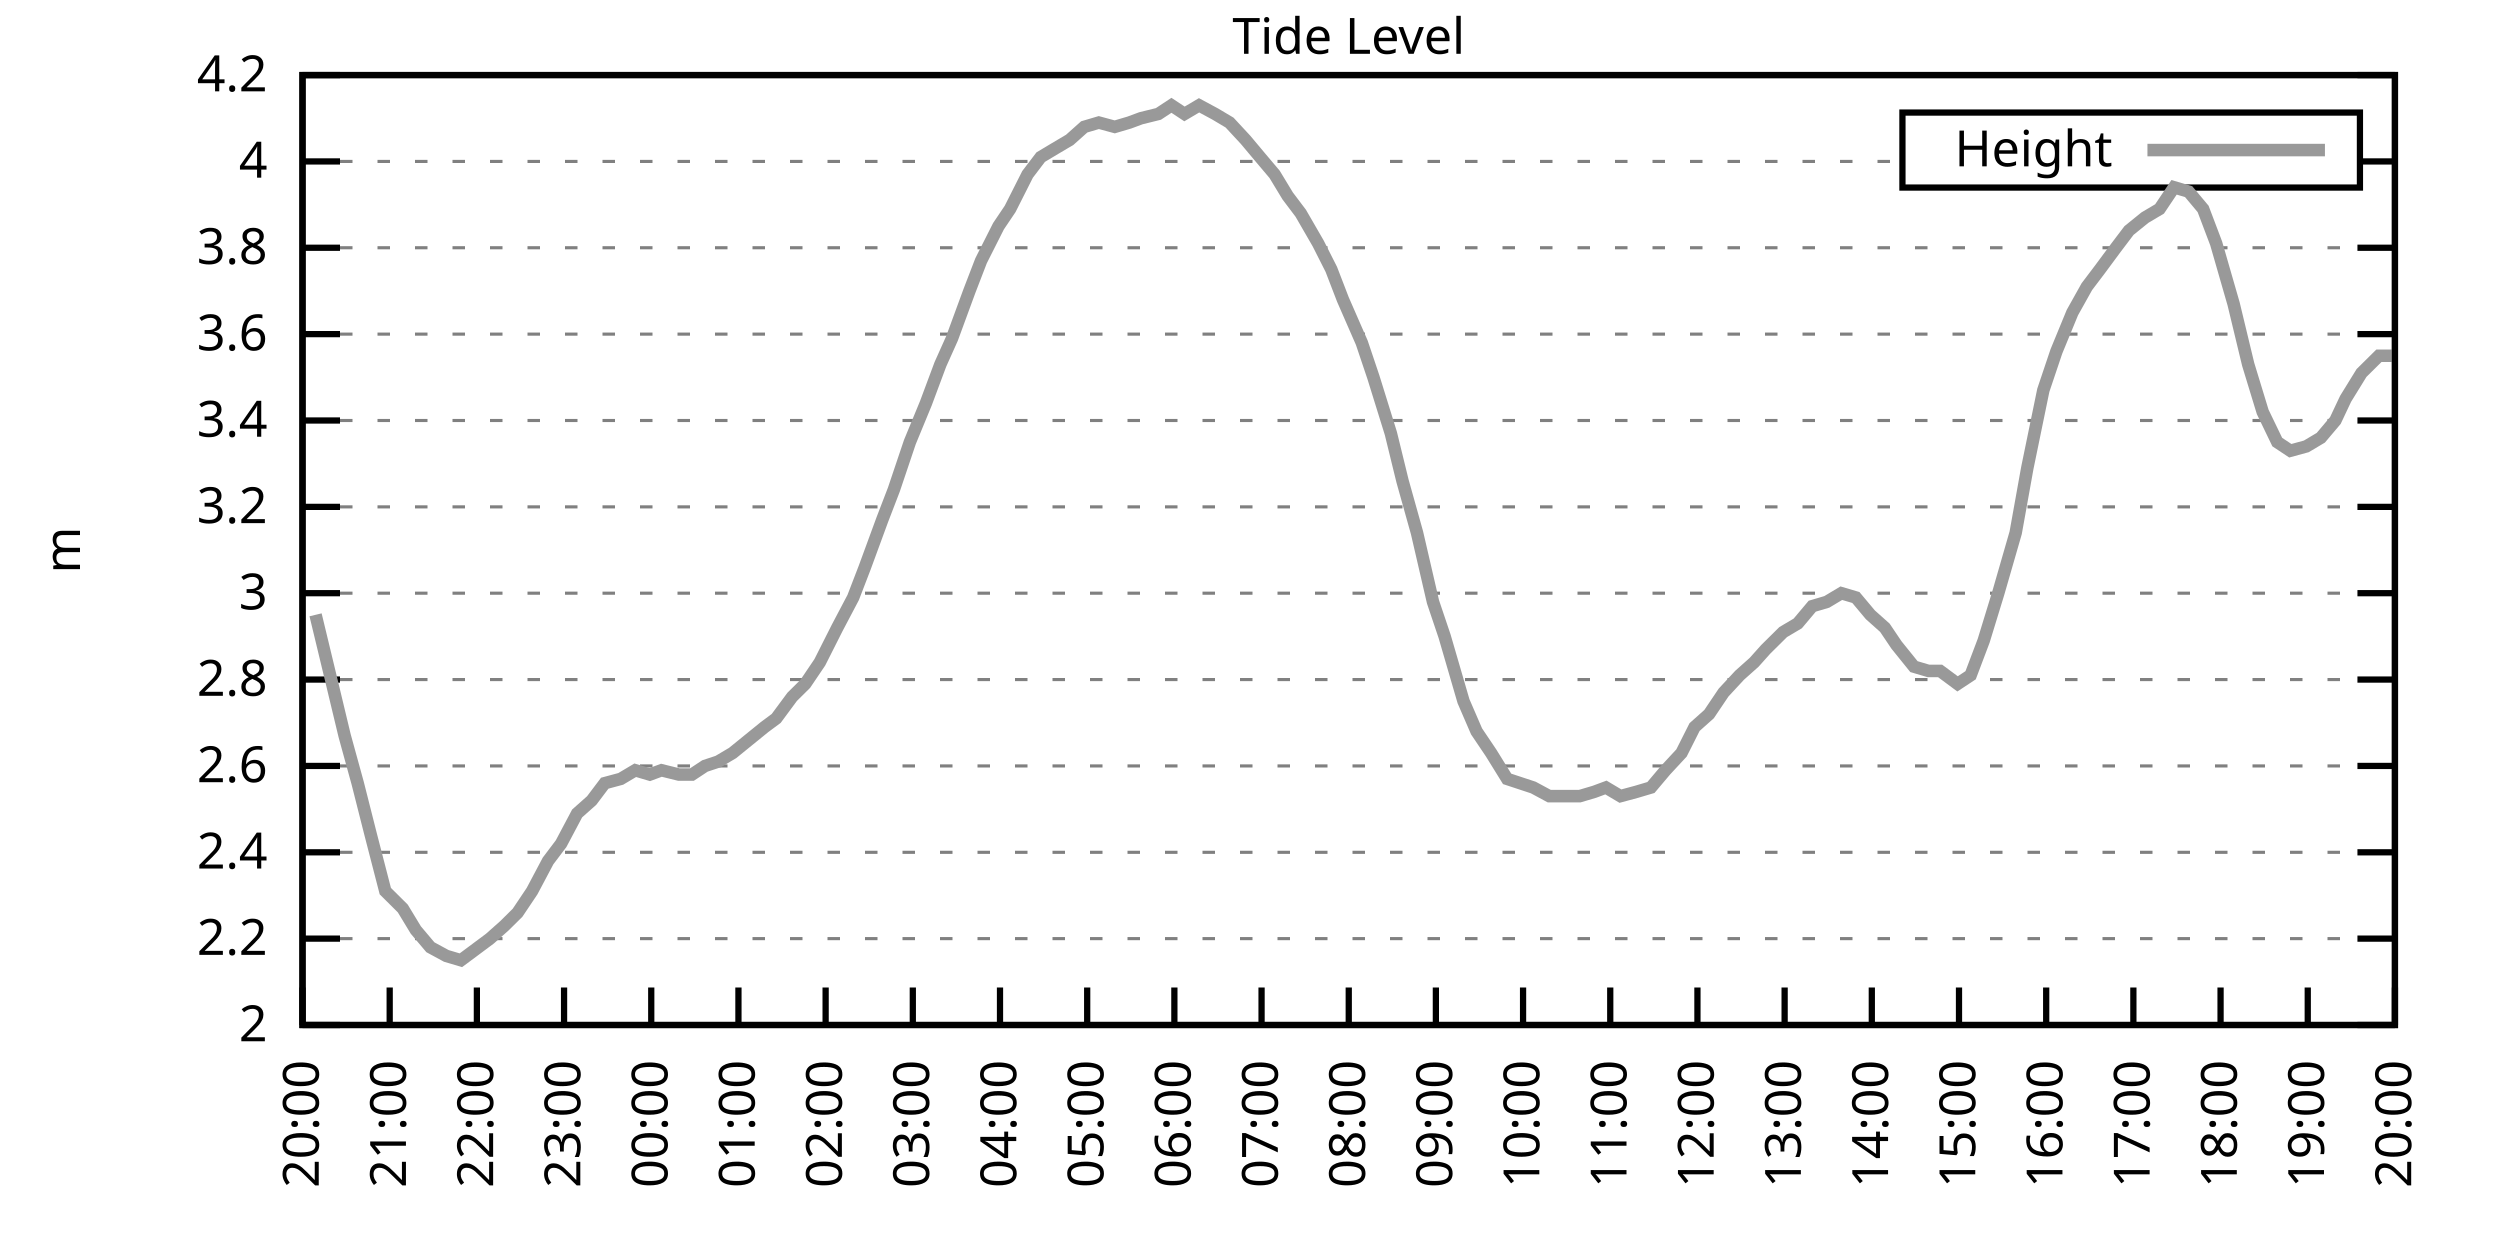
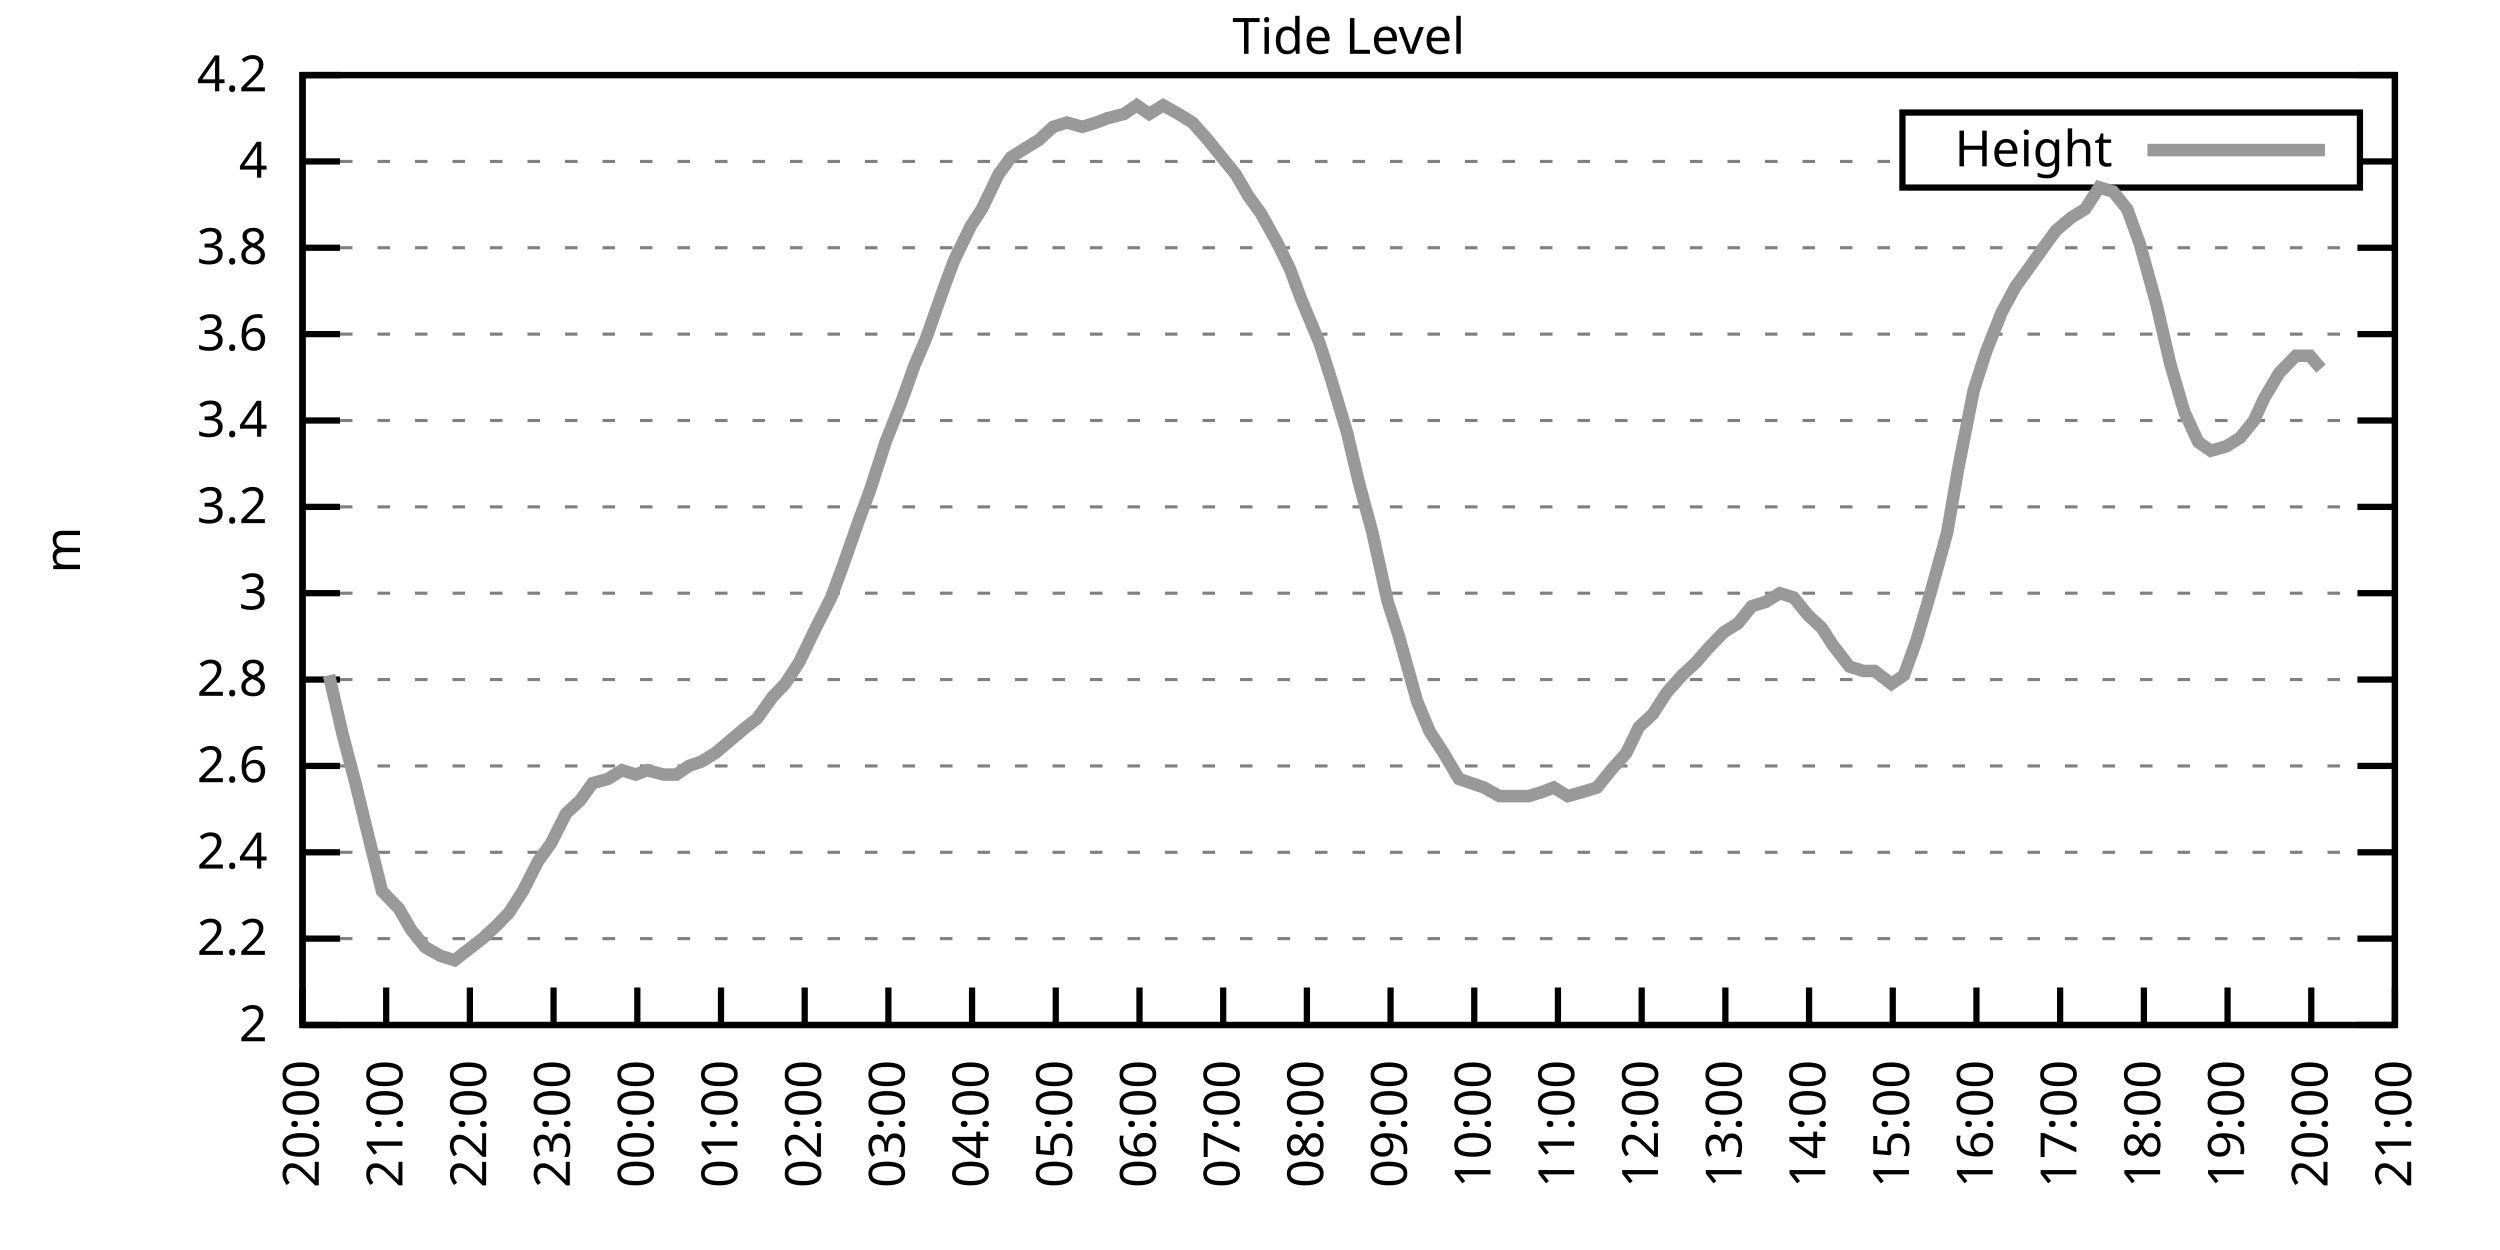
<svg xmlns="http://www.w3.org/2000/svg" xmlns:xlink="http://www.w3.org/1999/xlink" width="400" height="200" viewBox="0 0 400 200">
  <g id="gnuplot_canvas">
    <rect x="0" y="0" width="400" height="200" fill="none" />
    <defs>
      <circle id="gpDot" r="0.5" stroke-width="0.5" stroke="currentColor" />
      <path id="gpPt0" stroke-width="0.333" stroke="currentColor" d="M-1,0 h2 M0,-1 v2" />
      <path id="gpPt1" stroke-width="0.333" stroke="currentColor" d="M-1,-1 L1,1 M1,-1 L-1,1" />
      <path id="gpPt2" stroke-width="0.333" stroke="currentColor" d="M-1,0 L1,0 M0,-1 L0,1 M-1,-1 L1,1 M-1,1 L1,-1" />
      <rect id="gpPt3" stroke-width="0.333" stroke="currentColor" x="-1" y="-1" width="2" height="2" />
      <rect id="gpPt4" stroke-width="0.333" stroke="currentColor" fill="currentColor" x="-1" y="-1" width="2" height="2" />
      <circle id="gpPt5" stroke-width="0.333" stroke="currentColor" cx="0" cy="0" r="1" />
      <use xlink:href="#gpPt5" id="gpPt6" fill="currentColor" stroke="none" />
      <path id="gpPt7" stroke-width="0.333" stroke="currentColor" d="M0,-1.33 L-1.33,0.67 L1.33,0.67 z" />
      <use xlink:href="#gpPt7" id="gpPt8" fill="currentColor" stroke="none" />
      <use xlink:href="#gpPt7" id="gpPt9" stroke="currentColor" transform="rotate(180)" />
      <use xlink:href="#gpPt9" id="gpPt10" fill="currentColor" stroke="none" />
      <use xlink:href="#gpPt3" id="gpPt11" stroke="currentColor" transform="rotate(45)" />
      <use xlink:href="#gpPt11" id="gpPt12" fill="currentColor" stroke="none" />
      <path id="gpPt13" stroke-width="0.333" stroke="currentColor" d="M0,1.330 L1.265,0.411 L0.782,-1.067 L-0.782,-1.076 L-1.265,0.411 z" />
      <use xlink:href="#gpPt13" id="gpPt14" fill="currentColor" stroke="none" />
      <filter id="textbox" filterUnits="objectBoundingBox" x="0" y="0" height="1" width="1">
        <feFlood flood-color="white" flood-opacity="1" result="bgnd" />
        <feComposite in="SourceGraphic" in2="bgnd" operator="atop" />
      </filter>
      <filter id="greybox" filterUnits="objectBoundingBox" x="0" y="0" height="1" width="1">
        <feFlood flood-color="lightgrey" flood-opacity="1" result="grey" />
        <feComposite in="SourceGraphic" in2="grey" operator="atop" />
      </filter>
    </defs>
    <g fill="none" color="white" stroke="currentColor" stroke-width="1.00" stroke-linecap="butt" stroke-linejoin="miter">
</g>
    <g fill="none" color="black" stroke="currentColor" stroke-width="1.00" stroke-linecap="butt" stroke-linejoin="miter">
      <g stroke="none" shape-rendering="crispEdges">
        <polygon fill="rgb(255, 255, 255)" points="48.40,164.00 383.18,164.00 383.18,12.02 48.40,12.02 " />
      </g>
    </g>
    <g fill="none" color="black" stroke="currentColor" stroke-width="1.00" stroke-linecap="butt" stroke-linejoin="miter">
</g>
    <g fill="none" color="black" stroke="black" stroke-width="0.50" stroke-linecap="butt" stroke-linejoin="miter">
</g>
    <g fill="none" color="gray" stroke="currentColor" stroke-width="0.50" stroke-linecap="butt" stroke-linejoin="miter">
      <path stroke="gray" stroke-dasharray="2,4" class="gridline" d="M48.40,164.00 L383.19,164.00  " />
    </g>
    <g fill="none" color="gray" stroke="gray" stroke-width="1.00" stroke-linecap="butt" stroke-linejoin="miter">
</g>
    <g fill="none" color="black" stroke="currentColor" stroke-width="1.00" stroke-linecap="butt" stroke-linejoin="miter">
      <path stroke="black" d="M48.40,164.00 L54.40,164.00 M383.19,164.00 L377.19,164.00  " />
      <g transform="translate(42.80,166.60)" stroke="none" fill="black" font-family="Sans" font-size="8.00" text-anchor="end">
        <text>
          <tspan font-family="Sans"> 2</tspan>
        </text>
      </g>
    </g>
    <g fill="none" color="black" stroke="currentColor" stroke-width="1.00" stroke-linecap="butt" stroke-linejoin="miter">
</g>
    <g fill="none" color="black" stroke="black" stroke-width="0.50" stroke-linecap="butt" stroke-linejoin="miter">
</g>
    <g fill="none" color="gray" stroke="currentColor" stroke-width="0.50" stroke-linecap="butt" stroke-linejoin="miter">
      <path stroke="gray" stroke-dasharray="2,4" class="gridline" d="M48.40,150.18 L383.19,150.18  " />
    </g>
    <g fill="none" color="gray" stroke="gray" stroke-width="1.00" stroke-linecap="butt" stroke-linejoin="miter">
</g>
    <g fill="none" color="black" stroke="currentColor" stroke-width="1.00" stroke-linecap="butt" stroke-linejoin="miter">
      <path stroke="black" d="M48.40,150.18 L54.40,150.18 M383.19,150.18 L377.19,150.18  " />
      <g transform="translate(42.80,152.78)" stroke="none" fill="black" font-family="Sans" font-size="8.00" text-anchor="end">
        <text>
          <tspan font-family="Sans"> 2.2</tspan>
        </text>
      </g>
    </g>
    <g fill="none" color="black" stroke="currentColor" stroke-width="1.00" stroke-linecap="butt" stroke-linejoin="miter">
</g>
    <g fill="none" color="black" stroke="black" stroke-width="0.50" stroke-linecap="butt" stroke-linejoin="miter">
</g>
    <g fill="none" color="gray" stroke="currentColor" stroke-width="0.50" stroke-linecap="butt" stroke-linejoin="miter">
      <path stroke="gray" stroke-dasharray="2,4" class="gridline" d="M48.40,136.37 L383.19,136.37  " />
    </g>
    <g fill="none" color="gray" stroke="gray" stroke-width="1.00" stroke-linecap="butt" stroke-linejoin="miter">
</g>
    <g fill="none" color="black" stroke="currentColor" stroke-width="1.00" stroke-linecap="butt" stroke-linejoin="miter">
      <path stroke="black" d="M48.40,136.37 L54.40,136.37 M383.19,136.37 L377.19,136.37  " />
      <g transform="translate(42.80,138.97)" stroke="none" fill="black" font-family="Sans" font-size="8.00" text-anchor="end">
        <text>
          <tspan font-family="Sans"> 2.4</tspan>
        </text>
      </g>
    </g>
    <g fill="none" color="black" stroke="currentColor" stroke-width="1.00" stroke-linecap="butt" stroke-linejoin="miter">
</g>
    <g fill="none" color="black" stroke="black" stroke-width="0.50" stroke-linecap="butt" stroke-linejoin="miter">
</g>
    <g fill="none" color="gray" stroke="currentColor" stroke-width="0.50" stroke-linecap="butt" stroke-linejoin="miter">
      <path stroke="gray" stroke-dasharray="2,4" class="gridline" d="M48.40,122.55 L383.19,122.55  " />
    </g>
    <g fill="none" color="gray" stroke="gray" stroke-width="1.00" stroke-linecap="butt" stroke-linejoin="miter">
</g>
    <g fill="none" color="black" stroke="currentColor" stroke-width="1.00" stroke-linecap="butt" stroke-linejoin="miter">
      <path stroke="black" d="M48.40,122.55 L54.40,122.55 M383.19,122.55 L377.19,122.55  " />
      <g transform="translate(42.80,125.15)" stroke="none" fill="black" font-family="Sans" font-size="8.00" text-anchor="end">
        <text>
          <tspan font-family="Sans"> 2.6</tspan>
        </text>
      </g>
    </g>
    <g fill="none" color="black" stroke="currentColor" stroke-width="1.00" stroke-linecap="butt" stroke-linejoin="miter">
</g>
    <g fill="none" color="black" stroke="black" stroke-width="0.50" stroke-linecap="butt" stroke-linejoin="miter">
</g>
    <g fill="none" color="gray" stroke="currentColor" stroke-width="0.50" stroke-linecap="butt" stroke-linejoin="miter">
      <path stroke="gray" stroke-dasharray="2,4" class="gridline" d="M48.40,108.73 L383.19,108.73  " />
    </g>
    <g fill="none" color="gray" stroke="gray" stroke-width="1.00" stroke-linecap="butt" stroke-linejoin="miter">
</g>
    <g fill="none" color="black" stroke="currentColor" stroke-width="1.00" stroke-linecap="butt" stroke-linejoin="miter">
      <path stroke="black" d="M48.40,108.73 L54.40,108.73 M383.19,108.73 L377.19,108.73  " />
      <g transform="translate(42.80,111.33)" stroke="none" fill="black" font-family="Sans" font-size="8.00" text-anchor="end">
        <text>
          <tspan font-family="Sans"> 2.8</tspan>
        </text>
      </g>
    </g>
    <g fill="none" color="black" stroke="currentColor" stroke-width="1.00" stroke-linecap="butt" stroke-linejoin="miter">
</g>
    <g fill="none" color="black" stroke="black" stroke-width="0.50" stroke-linecap="butt" stroke-linejoin="miter">
</g>
    <g fill="none" color="gray" stroke="currentColor" stroke-width="0.50" stroke-linecap="butt" stroke-linejoin="miter">
      <path stroke="gray" stroke-dasharray="2,4" class="gridline" d="M48.40,94.91 L383.19,94.91  " />
    </g>
    <g fill="none" color="gray" stroke="gray" stroke-width="1.00" stroke-linecap="butt" stroke-linejoin="miter">
</g>
    <g fill="none" color="black" stroke="currentColor" stroke-width="1.00" stroke-linecap="butt" stroke-linejoin="miter">
      <path stroke="black" d="M48.40,94.91 L54.40,94.91 M383.19,94.91 L377.19,94.91  " />
      <g transform="translate(42.80,97.51)" stroke="none" fill="black" font-family="Sans" font-size="8.00" text-anchor="end">
        <text>
          <tspan font-family="Sans"> 3</tspan>
        </text>
      </g>
    </g>
    <g fill="none" color="black" stroke="currentColor" stroke-width="1.00" stroke-linecap="butt" stroke-linejoin="miter">
</g>
    <g fill="none" color="black" stroke="black" stroke-width="0.50" stroke-linecap="butt" stroke-linejoin="miter">
</g>
    <g fill="none" color="gray" stroke="currentColor" stroke-width="0.50" stroke-linecap="butt" stroke-linejoin="miter">
      <path stroke="gray" stroke-dasharray="2,4" class="gridline" d="M48.40,81.10 L383.19,81.10  " />
    </g>
    <g fill="none" color="gray" stroke="gray" stroke-width="1.00" stroke-linecap="butt" stroke-linejoin="miter">
</g>
    <g fill="none" color="black" stroke="currentColor" stroke-width="1.00" stroke-linecap="butt" stroke-linejoin="miter">
      <path stroke="black" d="M48.40,81.10 L54.40,81.10 M383.19,81.10 L377.19,81.10  " />
      <g transform="translate(42.80,83.70)" stroke="none" fill="black" font-family="Sans" font-size="8.00" text-anchor="end">
        <text>
          <tspan font-family="Sans"> 3.2</tspan>
        </text>
      </g>
    </g>
    <g fill="none" color="black" stroke="currentColor" stroke-width="1.00" stroke-linecap="butt" stroke-linejoin="miter">
</g>
    <g fill="none" color="black" stroke="black" stroke-width="0.50" stroke-linecap="butt" stroke-linejoin="miter">
</g>
    <g fill="none" color="gray" stroke="currentColor" stroke-width="0.50" stroke-linecap="butt" stroke-linejoin="miter">
      <path stroke="gray" stroke-dasharray="2,4" class="gridline" d="M48.40,67.28 L383.19,67.28  " />
    </g>
    <g fill="none" color="gray" stroke="gray" stroke-width="1.00" stroke-linecap="butt" stroke-linejoin="miter">
</g>
    <g fill="none" color="black" stroke="currentColor" stroke-width="1.00" stroke-linecap="butt" stroke-linejoin="miter">
      <path stroke="black" d="M48.40,67.28 L54.40,67.28 M383.19,67.28 L377.19,67.28  " />
      <g transform="translate(42.80,69.88)" stroke="none" fill="black" font-family="Sans" font-size="8.00" text-anchor="end">
        <text>
          <tspan font-family="Sans"> 3.4</tspan>
        </text>
      </g>
    </g>
    <g fill="none" color="black" stroke="currentColor" stroke-width="1.00" stroke-linecap="butt" stroke-linejoin="miter">
</g>
    <g fill="none" color="black" stroke="black" stroke-width="0.50" stroke-linecap="butt" stroke-linejoin="miter">
</g>
    <g fill="none" color="gray" stroke="currentColor" stroke-width="0.50" stroke-linecap="butt" stroke-linejoin="miter">
      <path stroke="gray" stroke-dasharray="2,4" class="gridline" d="M48.40,53.46 L383.19,53.46  " />
    </g>
    <g fill="none" color="gray" stroke="gray" stroke-width="1.00" stroke-linecap="butt" stroke-linejoin="miter">
</g>
    <g fill="none" color="black" stroke="currentColor" stroke-width="1.00" stroke-linecap="butt" stroke-linejoin="miter">
      <path stroke="black" d="M48.40,53.46 L54.40,53.46 M383.19,53.46 L377.19,53.46  " />
      <g transform="translate(42.80,56.06)" stroke="none" fill="black" font-family="Sans" font-size="8.00" text-anchor="end">
        <text>
          <tspan font-family="Sans"> 3.6</tspan>
        </text>
      </g>
    </g>
    <g fill="none" color="black" stroke="currentColor" stroke-width="1.00" stroke-linecap="butt" stroke-linejoin="miter">
</g>
    <g fill="none" color="black" stroke="black" stroke-width="0.50" stroke-linecap="butt" stroke-linejoin="miter">
</g>
    <g fill="none" color="gray" stroke="currentColor" stroke-width="0.50" stroke-linecap="butt" stroke-linejoin="miter">
      <path stroke="gray" stroke-dasharray="2,4" class="gridline" d="M48.40,39.64 L383.19,39.64  " />
    </g>
    <g fill="none" color="gray" stroke="gray" stroke-width="1.00" stroke-linecap="butt" stroke-linejoin="miter">
</g>
    <g fill="none" color="black" stroke="currentColor" stroke-width="1.00" stroke-linecap="butt" stroke-linejoin="miter">
      <path stroke="black" d="M48.40,39.64 L54.40,39.64 M383.19,39.64 L377.19,39.64  " />
      <g transform="translate(42.80,42.24)" stroke="none" fill="black" font-family="Sans" font-size="8.00" text-anchor="end">
        <text>
          <tspan font-family="Sans"> 3.8</tspan>
        </text>
      </g>
    </g>
    <g fill="none" color="black" stroke="currentColor" stroke-width="1.00" stroke-linecap="butt" stroke-linejoin="miter">
</g>
    <g fill="none" color="black" stroke="black" stroke-width="0.50" stroke-linecap="butt" stroke-linejoin="miter">
</g>
    <g fill="none" color="gray" stroke="currentColor" stroke-width="0.50" stroke-linecap="butt" stroke-linejoin="miter">
      <path stroke="gray" stroke-dasharray="2,4" class="gridline" d="M48.40,25.83 L304.39,25.83 M377.59,25.83 L383.19,25.83  " />
    </g>
    <g fill="none" color="gray" stroke="gray" stroke-width="1.00" stroke-linecap="butt" stroke-linejoin="miter">
</g>
    <g fill="none" color="black" stroke="currentColor" stroke-width="1.00" stroke-linecap="butt" stroke-linejoin="miter">
      <path stroke="black" d="M48.40,25.83 L54.40,25.83 M383.19,25.83 L377.19,25.83  " />
      <g transform="translate(42.80,28.43)" stroke="none" fill="black" font-family="Sans" font-size="8.00" text-anchor="end">
        <text>
          <tspan font-family="Sans"> 4</tspan>
        </text>
      </g>
    </g>
    <g fill="none" color="black" stroke="currentColor" stroke-width="1.00" stroke-linecap="butt" stroke-linejoin="miter">
</g>
    <g fill="none" color="black" stroke="black" stroke-width="0.50" stroke-linecap="butt" stroke-linejoin="miter">
</g>
    <g fill="none" color="gray" stroke="currentColor" stroke-width="0.50" stroke-linecap="butt" stroke-linejoin="miter">
      <path stroke="gray" stroke-dasharray="2,4" class="gridline" d="M48.40,12.01 L383.19,12.01  " />
    </g>
    <g fill="none" color="gray" stroke="gray" stroke-width="1.00" stroke-linecap="butt" stroke-linejoin="miter">
</g>
    <g fill="none" color="black" stroke="currentColor" stroke-width="1.00" stroke-linecap="butt" stroke-linejoin="miter">
      <path stroke="black" d="M48.40,12.01 L54.40,12.01 M383.19,12.01 L377.19,12.01  " />
      <g transform="translate(42.80,14.61)" stroke="none" fill="black" font-family="Sans" font-size="8.00" text-anchor="end">
        <text>
          <tspan font-family="Sans"> 4.2</tspan>
        </text>
      </g>
    </g>
    <g fill="none" color="black" stroke="currentColor" stroke-width="1.00" stroke-linecap="butt" stroke-linejoin="miter">
      <path stroke="black" d="M48.40,164.00 L48.40,158.00  " />
      <g transform="translate(51.00,169.60) rotate(270.00)" stroke="none" fill="black" font-family="Sans" font-size="8.00" text-anchor="end">
        <text>
          <tspan font-family="Sans">20:00</tspan>
        </text>
      </g>
    </g>
    <g fill="none" color="black" stroke="currentColor" stroke-width="1.00" stroke-linecap="butt" stroke-linejoin="miter">
-       <path stroke="black" d="M62.35,164.00 L62.35,158.00  " />
-       <g transform="translate(64.95,169.60) rotate(270.00)" stroke="none" fill="black" font-family="Sans" font-size="8.00" text-anchor="end">
+       <path stroke="black" d="M61.79,164.00 L61.79,158.00  " />
+       <g transform="translate(64.39,169.60) rotate(270.00)" stroke="none" fill="black" font-family="Sans" font-size="8.00" text-anchor="end">
        <text>
          <tspan font-family="Sans">21:00</tspan>
        </text>
      </g>
    </g>
    <g fill="none" color="black" stroke="currentColor" stroke-width="1.00" stroke-linecap="butt" stroke-linejoin="miter">
-       <path stroke="black" d="M76.30,164.00 L76.30,158.00  " />
-       <g transform="translate(78.90,169.60) rotate(270.00)" stroke="none" fill="black" font-family="Sans" font-size="8.00" text-anchor="end">
+       <path stroke="black" d="M75.18,164.00 L75.18,158.00  " />
+       <g transform="translate(77.78,169.60) rotate(270.00)" stroke="none" fill="black" font-family="Sans" font-size="8.00" text-anchor="end">
        <text>
          <tspan font-family="Sans">22:00</tspan>
        </text>
      </g>
    </g>
    <g fill="none" color="black" stroke="currentColor" stroke-width="1.00" stroke-linecap="butt" stroke-linejoin="miter">
-       <path stroke="black" d="M90.25,164.00 L90.25,158.00  " />
-       <g transform="translate(92.85,169.60) rotate(270.00)" stroke="none" fill="black" font-family="Sans" font-size="8.00" text-anchor="end">
+       <path stroke="black" d="M88.57,164.00 L88.57,158.00  " />
+       <g transform="translate(91.17,169.60) rotate(270.00)" stroke="none" fill="black" font-family="Sans" font-size="8.00" text-anchor="end">
        <text>
          <tspan font-family="Sans">23:00</tspan>
        </text>
      </g>
    </g>
    <g fill="none" color="black" stroke="currentColor" stroke-width="1.00" stroke-linecap="butt" stroke-linejoin="miter">
-       <path stroke="black" d="M104.20,164.00 L104.20,158.00  " />
-       <g transform="translate(106.80,169.60) rotate(270.00)" stroke="none" fill="black" font-family="Sans" font-size="8.00" text-anchor="end">
+       <path stroke="black" d="M101.97,164.00 L101.97,158.00  " />
+       <g transform="translate(104.57,169.60) rotate(270.00)" stroke="none" fill="black" font-family="Sans" font-size="8.00" text-anchor="end">
        <text>
          <tspan font-family="Sans">00:00</tspan>
        </text>
      </g>
    </g>
    <g fill="none" color="black" stroke="currentColor" stroke-width="1.00" stroke-linecap="butt" stroke-linejoin="miter">
-       <path stroke="black" d="M118.15,164.00 L118.15,158.00  " />
-       <g transform="translate(120.75,169.60) rotate(270.00)" stroke="none" fill="black" font-family="Sans" font-size="8.00" text-anchor="end">
+       <path stroke="black" d="M115.36,164.00 L115.36,158.00  " />
+       <g transform="translate(117.96,169.60) rotate(270.00)" stroke="none" fill="black" font-family="Sans" font-size="8.00" text-anchor="end">
        <text>
          <tspan font-family="Sans">01:00</tspan>
        </text>
      </g>
    </g>
    <g fill="none" color="black" stroke="currentColor" stroke-width="1.00" stroke-linecap="butt" stroke-linejoin="miter">
-       <path stroke="black" d="M132.10,164.00 L132.10,158.00  " />
-       <g transform="translate(134.70,169.60) rotate(270.00)" stroke="none" fill="black" font-family="Sans" font-size="8.00" text-anchor="end">
+       <path stroke="black" d="M128.75,164.00 L128.75,158.00  " />
+       <g transform="translate(131.35,169.60) rotate(270.00)" stroke="none" fill="black" font-family="Sans" font-size="8.00" text-anchor="end">
        <text>
          <tspan font-family="Sans">02:00</tspan>
        </text>
      </g>
    </g>
    <g fill="none" color="black" stroke="currentColor" stroke-width="1.00" stroke-linecap="butt" stroke-linejoin="miter">
-       <path stroke="black" d="M146.05,164.00 L146.05,158.00  " />
-       <g transform="translate(148.65,169.60) rotate(270.00)" stroke="none" fill="black" font-family="Sans" font-size="8.00" text-anchor="end">
+       <path stroke="black" d="M142.14,164.00 L142.14,158.00  " />
+       <g transform="translate(144.74,169.60) rotate(270.00)" stroke="none" fill="black" font-family="Sans" font-size="8.00" text-anchor="end">
        <text>
          <tspan font-family="Sans">03:00</tspan>
        </text>
      </g>
    </g>
    <g fill="none" color="black" stroke="currentColor" stroke-width="1.00" stroke-linecap="butt" stroke-linejoin="miter">
-       <path stroke="black" d="M160.00,164.00 L160.00,158.00  " />
-       <g transform="translate(162.60,169.60) rotate(270.00)" stroke="none" fill="black" font-family="Sans" font-size="8.00" text-anchor="end">
+       <path stroke="black" d="M155.53,164.00 L155.53,158.00  " />
+       <g transform="translate(158.13,169.60) rotate(270.00)" stroke="none" fill="black" font-family="Sans" font-size="8.00" text-anchor="end">
        <text>
          <tspan font-family="Sans">04:00</tspan>
        </text>
      </g>
    </g>
    <g fill="none" color="black" stroke="currentColor" stroke-width="1.00" stroke-linecap="butt" stroke-linejoin="miter">
-       <path stroke="black" d="M173.95,164.00 L173.95,158.00  " />
-       <g transform="translate(176.55,169.60) rotate(270.00)" stroke="none" fill="black" font-family="Sans" font-size="8.00" text-anchor="end">
+       <path stroke="black" d="M168.92,164.00 L168.92,158.00  " />
+       <g transform="translate(171.52,169.60) rotate(270.00)" stroke="none" fill="black" font-family="Sans" font-size="8.00" text-anchor="end">
        <text>
          <tspan font-family="Sans">05:00</tspan>
        </text>
      </g>
    </g>
    <g fill="none" color="black" stroke="currentColor" stroke-width="1.00" stroke-linecap="butt" stroke-linejoin="miter">
-       <path stroke="black" d="M187.90,164.00 L187.90,158.00  " />
-       <g transform="translate(190.50,169.60) rotate(270.00)" stroke="none" fill="black" font-family="Sans" font-size="8.00" text-anchor="end">
+       <path stroke="black" d="M182.32,164.00 L182.32,158.00  " />
+       <g transform="translate(184.92,169.60) rotate(270.00)" stroke="none" fill="black" font-family="Sans" font-size="8.00" text-anchor="end">
        <text>
          <tspan font-family="Sans">06:00</tspan>
        </text>
      </g>
    </g>
    <g fill="none" color="black" stroke="currentColor" stroke-width="1.00" stroke-linecap="butt" stroke-linejoin="miter">
-       <path stroke="black" d="M201.85,164.00 L201.85,158.00  " />
-       <g transform="translate(204.45,169.60) rotate(270.00)" stroke="none" fill="black" font-family="Sans" font-size="8.00" text-anchor="end">
+       <path stroke="black" d="M195.71,164.00 L195.71,158.00  " />
+       <g transform="translate(198.31,169.60) rotate(270.00)" stroke="none" fill="black" font-family="Sans" font-size="8.00" text-anchor="end">
        <text>
          <tspan font-family="Sans">07:00</tspan>
        </text>
      </g>
    </g>
    <g fill="none" color="black" stroke="currentColor" stroke-width="1.00" stroke-linecap="butt" stroke-linejoin="miter">
-       <path stroke="black" d="M215.80,164.00 L215.80,158.00  " />
-       <g transform="translate(218.40,169.60) rotate(270.00)" stroke="none" fill="black" font-family="Sans" font-size="8.00" text-anchor="end">
+       <path stroke="black" d="M209.10,164.00 L209.10,158.00  " />
+       <g transform="translate(211.70,169.60) rotate(270.00)" stroke="none" fill="black" font-family="Sans" font-size="8.00" text-anchor="end">
        <text>
          <tspan font-family="Sans">08:00</tspan>
        </text>
      </g>
    </g>
    <g fill="none" color="black" stroke="currentColor" stroke-width="1.00" stroke-linecap="butt" stroke-linejoin="miter">
-       <path stroke="black" d="M229.74,164.00 L229.74,158.00  " />
-       <g transform="translate(232.34,169.60) rotate(270.00)" stroke="none" fill="black" font-family="Sans" font-size="8.00" text-anchor="end">
+       <path stroke="black" d="M222.49,164.00 L222.49,158.00  " />
+       <g transform="translate(225.09,169.60) rotate(270.00)" stroke="none" fill="black" font-family="Sans" font-size="8.00" text-anchor="end">
        <text>
          <tspan font-family="Sans">09:00</tspan>
        </text>
      </g>
    </g>
    <g fill="none" color="black" stroke="currentColor" stroke-width="1.00" stroke-linecap="butt" stroke-linejoin="miter">
-       <path stroke="black" d="M243.69,164.00 L243.69,158.00  " />
-       <g transform="translate(246.29,169.60) rotate(270.00)" stroke="none" fill="black" font-family="Sans" font-size="8.00" text-anchor="end">
+       <path stroke="black" d="M235.88,164.00 L235.88,158.00  " />
+       <g transform="translate(238.48,169.60) rotate(270.00)" stroke="none" fill="black" font-family="Sans" font-size="8.00" text-anchor="end">
        <text>
          <tspan font-family="Sans">10:00</tspan>
        </text>
      </g>
    </g>
    <g fill="none" color="black" stroke="currentColor" stroke-width="1.00" stroke-linecap="butt" stroke-linejoin="miter">
-       <path stroke="black" d="M257.64,164.00 L257.64,158.00  " />
-       <g transform="translate(260.24,169.60) rotate(270.00)" stroke="none" fill="black" font-family="Sans" font-size="8.00" text-anchor="end">
+       <path stroke="black" d="M249.27,164.00 L249.27,158.00  " />
+       <g transform="translate(251.87,169.60) rotate(270.00)" stroke="none" fill="black" font-family="Sans" font-size="8.00" text-anchor="end">
        <text>
          <tspan font-family="Sans">11:00</tspan>
        </text>
      </g>
    </g>
    <g fill="none" color="black" stroke="currentColor" stroke-width="1.00" stroke-linecap="butt" stroke-linejoin="miter">
-       <path stroke="black" d="M271.59,164.00 L271.59,158.00  " />
-       <g transform="translate(274.19,169.60) rotate(270.00)" stroke="none" fill="black" font-family="Sans" font-size="8.00" text-anchor="end">
+       <path stroke="black" d="M262.67,164.00 L262.67,158.00  " />
+       <g transform="translate(265.27,169.60) rotate(270.00)" stroke="none" fill="black" font-family="Sans" font-size="8.00" text-anchor="end">
        <text>
          <tspan font-family="Sans">12:00</tspan>
        </text>
      </g>
    </g>
    <g fill="none" color="black" stroke="currentColor" stroke-width="1.00" stroke-linecap="butt" stroke-linejoin="miter">
-       <path stroke="black" d="M285.54,164.00 L285.54,158.00  " />
-       <g transform="translate(288.14,169.60) rotate(270.00)" stroke="none" fill="black" font-family="Sans" font-size="8.00" text-anchor="end">
+       <path stroke="black" d="M276.06,164.00 L276.06,158.00  " />
+       <g transform="translate(278.66,169.60) rotate(270.00)" stroke="none" fill="black" font-family="Sans" font-size="8.00" text-anchor="end">
        <text>
          <tspan font-family="Sans">13:00</tspan>
        </text>
      </g>
    </g>
    <g fill="none" color="black" stroke="currentColor" stroke-width="1.00" stroke-linecap="butt" stroke-linejoin="miter">
-       <path stroke="black" d="M299.49,164.00 L299.49,158.00  " />
-       <g transform="translate(302.09,169.60) rotate(270.00)" stroke="none" fill="black" font-family="Sans" font-size="8.00" text-anchor="end">
+       <path stroke="black" d="M289.45,164.00 L289.45,158.00  " />
+       <g transform="translate(292.05,169.60) rotate(270.00)" stroke="none" fill="black" font-family="Sans" font-size="8.00" text-anchor="end">
        <text>
          <tspan font-family="Sans">14:00</tspan>
        </text>
      </g>
    </g>
    <g fill="none" color="black" stroke="currentColor" stroke-width="1.00" stroke-linecap="butt" stroke-linejoin="miter">
-       <path stroke="black" d="M313.44,164.00 L313.44,158.00  " />
-       <g transform="translate(316.04,169.60) rotate(270.00)" stroke="none" fill="black" font-family="Sans" font-size="8.00" text-anchor="end">
+       <path stroke="black" d="M302.84,164.00 L302.84,158.00  " />
+       <g transform="translate(305.44,169.60) rotate(270.00)" stroke="none" fill="black" font-family="Sans" font-size="8.00" text-anchor="end">
        <text>
          <tspan font-family="Sans">15:00</tspan>
        </text>
      </g>
    </g>
    <g fill="none" color="black" stroke="currentColor" stroke-width="1.00" stroke-linecap="butt" stroke-linejoin="miter">
-       <path stroke="black" d="M327.39,164.00 L327.39,158.00  " />
-       <g transform="translate(329.99,169.60) rotate(270.00)" stroke="none" fill="black" font-family="Sans" font-size="8.00" text-anchor="end">
+       <path stroke="black" d="M316.23,164.00 L316.23,158.00  " />
+       <g transform="translate(318.83,169.60) rotate(270.00)" stroke="none" fill="black" font-family="Sans" font-size="8.00" text-anchor="end">
        <text>
          <tspan font-family="Sans">16:00</tspan>
        </text>
      </g>
    </g>
    <g fill="none" color="black" stroke="currentColor" stroke-width="1.00" stroke-linecap="butt" stroke-linejoin="miter">
-       <path stroke="black" d="M341.34,164.00 L341.34,158.00  " />
-       <g transform="translate(343.94,169.60) rotate(270.00)" stroke="none" fill="black" font-family="Sans" font-size="8.00" text-anchor="end">
+       <path stroke="black" d="M329.62,164.00 L329.62,158.00  " />
+       <g transform="translate(332.22,169.60) rotate(270.00)" stroke="none" fill="black" font-family="Sans" font-size="8.00" text-anchor="end">
        <text>
          <tspan font-family="Sans">17:00</tspan>
        </text>
      </g>
    </g>
    <g fill="none" color="black" stroke="currentColor" stroke-width="1.00" stroke-linecap="butt" stroke-linejoin="miter">
-       <path stroke="black" d="M355.29,164.00 L355.29,158.00  " />
-       <g transform="translate(357.89,169.60) rotate(270.00)" stroke="none" fill="black" font-family="Sans" font-size="8.00" text-anchor="end">
+       <path stroke="black" d="M343.02,164.00 L343.02,158.00  " />
+       <g transform="translate(345.62,169.60) rotate(270.00)" stroke="none" fill="black" font-family="Sans" font-size="8.00" text-anchor="end">
        <text>
          <tspan font-family="Sans">18:00</tspan>
        </text>
      </g>
    </g>
    <g fill="none" color="black" stroke="currentColor" stroke-width="1.00" stroke-linecap="butt" stroke-linejoin="miter">
-       <path stroke="black" d="M369.24,164.00 L369.24,158.00  " />
-       <g transform="translate(371.84,169.60) rotate(270.00)" stroke="none" fill="black" font-family="Sans" font-size="8.00" text-anchor="end">
+       <path stroke="black" d="M356.41,164.00 L356.41,158.00  " />
+       <g transform="translate(359.01,169.60) rotate(270.00)" stroke="none" fill="black" font-family="Sans" font-size="8.00" text-anchor="end">
        <text>
          <tspan font-family="Sans">19:00</tspan>
+         </text>
+       </g>
+     </g>
+     <g fill="none" color="black" stroke="currentColor" stroke-width="1.00" stroke-linecap="butt" stroke-linejoin="miter">
+       <path stroke="black" d="M369.80,164.00 L369.80,158.00  " />
+       <g transform="translate(372.40,169.60) rotate(270.00)" stroke="none" fill="black" font-family="Sans" font-size="8.00" text-anchor="end">
+         <text>
+           <tspan font-family="Sans">20:00</tspan>
        </text>
      </g>
    </g>
    <g fill="none" color="black" stroke="currentColor" stroke-width="1.00" stroke-linecap="butt" stroke-linejoin="miter">
      <path stroke="black" d="M383.19,164.00 L383.19,158.00  " />
      <g transform="translate(385.79,169.60) rotate(270.00)" stroke="none" fill="black" font-family="Sans" font-size="8.00" text-anchor="end">
        <text>
-           <tspan font-family="Sans">20:00</tspan>
+           <tspan font-family="Sans">21:00</tspan>
        </text>
      </g>
    </g>
    <g fill="none" color="black" stroke="currentColor" stroke-width="1.00" stroke-linecap="butt" stroke-linejoin="miter">
</g>
    <g fill="none" color="black" stroke="currentColor" stroke-width="1.00" stroke-linecap="butt" stroke-linejoin="miter">
      <path stroke="black" d="M48.40,12.01 L48.40,164.00 L383.19,164.00 L383.19,12.01 L48.40,12.01 Z  " />
    </g>
    <g fill="none" color="black" stroke="currentColor" stroke-width="1.00" stroke-linecap="butt" stroke-linejoin="miter">
</g>
    <g fill="none" color="black" stroke="currentColor" stroke-width="1.00" stroke-linecap="butt" stroke-linejoin="miter">
      <path stroke="black" d="M304.39,30.01 L304.39,18.01 L377.59,18.01 L377.59,30.01 L304.39,30.01 Z  " />
    </g>
    <g id="Tide_level_plot_1">
      <g fill="none" color="white" stroke="black" stroke-width="2.00" stroke-linecap="butt" stroke-linejoin="miter">
</g>
      <g fill="none" color="black" stroke="currentColor" stroke-width="2.00" stroke-linecap="butt" stroke-linejoin="miter">
        <g transform="translate(337.99,26.61)" stroke="none" fill="black" font-family="Sans" font-size="8.00" text-anchor="end">
          <text>
            <tspan font-family="Sans">Height</tspan>
          </text>
        </g>
      </g>
      <g fill="none" color="black" stroke="currentColor" stroke-width="2.00" stroke-linecap="butt" stroke-linejoin="miter">
-         <path stroke="rgb(153, 153, 153)" d="M343.59,24.01 L371.99,24.01 M50.49,98.37 L52.82,108.04 L55.14,117.71 L57.23,125.31 L59.33,133.60 L61.65,142.58   L64.44,145.35 L66.53,148.80 L68.86,151.56 L71.42,152.95 L73.74,153.64 L75.60,152.26 L78.39,150.18 L80.72,148.11   L82.81,146.04 L85.13,142.58 L87.69,137.75 L89.78,134.98 L92.34,130.15 L94.67,128.08 L96.76,125.31 L99.32,124.62   L101.64,123.24 L103.97,123.93 L105.83,123.24 L108.62,123.93 L110.71,123.93 L112.80,122.55 L114.89,121.86 L117.22,120.48   L119.78,118.40 L122.33,116.33 L124.19,114.95 L126.75,111.49 L128.84,109.42 L131.17,105.97 L133.96,100.44 L136.51,95.60   L138.37,90.77 L141.16,83.17 L143.02,78.33 L145.58,70.73 L148.14,64.52 L150.46,58.30 L152.32,54.15 L155.11,46.55   L156.97,41.72 L159.76,36.19 L161.62,33.43 L164.41,27.90 L166.51,25.14 L168.83,23.75 L171.16,22.37 L173.48,20.30   L175.81,19.61 L178.36,20.30 L180.69,19.61 L182.55,18.92 L185.34,18.23 L187.43,16.85 L189.52,18.23 L191.85,16.85   L194.41,18.23 L196.73,19.61 L199.29,22.37 L201.61,25.14 L203.94,27.90 L206.03,31.35 L208.12,34.12 L210.91,38.95   L213.01,43.10 L214.87,47.93 L217.89,54.84 L219.75,60.37 L222.54,69.35 L224.40,76.95 L226.72,85.24 L229.28,96.30   L231.14,101.82 L234.16,112.19 L236.25,117.02 L238.58,120.48 L241.14,124.62 L243.23,125.31 L245.32,126.00 L247.88,127.38   L250.20,127.38 L252.76,127.38 L255.09,126.69 L256.95,126.00 L259.27,127.38 L261.83,126.69 L264.15,126.00 L266.48,123.24   L269.04,120.48 L271.13,116.33 L273.45,114.26 L275.78,110.80 L278.34,108.04 L280.66,105.97 L282.52,103.89 L285.31,101.13   L287.64,99.75 L289.96,96.99 L292.29,96.30 L294.61,94.91 L296.94,95.60 L299.26,98.37 L301.58,100.44 L303.44,103.20   L306.23,106.66 L308.56,107.35 L310.42,107.35 L313.21,109.42 L315.30,108.04 L317.39,102.51 L319.72,94.91 L322.51,85.24   L324.37,74.88 L326.93,62.44 L329.02,56.23 L331.58,50.01 L333.90,45.86 L335.99,43.10 L338.55,39.64 L340.64,36.88   L343.20,34.81 L345.53,33.43 L347.85,29.97 L350.18,30.66 L352.50,33.43 L354.59,38.95 L357.38,48.63 L359.71,58.30   L362.03,65.90 L364.36,70.73 L366.45,72.12 L369.01,71.42 L371.33,70.04 L373.66,67.28 L375.29,63.82 L377.84,59.68   L380.63,56.92 L382.96,56.92  " />
+         <path stroke="rgb(153, 153, 153)" d="M343.59,24.01 L371.99,24.01 M52.64,108.04 L54.87,117.71 L56.88,125.31 L58.89,133.60 L61.12,142.58 L63.80,145.35   L65.81,148.80 L68.04,151.56 L70.50,152.95 L72.73,153.64 L74.51,152.26 L77.19,150.18 L79.42,148.11 L81.43,146.04   L83.66,142.58 L86.12,137.75 L88.13,134.98 L90.58,130.15 L92.82,128.08 L94.82,125.31 L97.28,124.62 L99.51,123.24   L101.74,123.93 L103.53,123.24 L106.21,123.93 L108.22,123.93 L110.22,122.55 L112.23,121.86 L114.47,120.48 L116.92,118.40   L119.38,116.33 L121.16,114.95 L123.62,111.49 L125.62,109.42 L127.86,105.97 L130.54,100.44 L132.99,95.60 L134.78,90.77   L137.45,83.17 L139.24,78.33 L141.69,70.73 L144.15,64.52 L146.38,58.30 L148.17,54.15 L150.85,46.55 L152.63,41.72   L155.31,36.19 L157.10,33.43 L159.77,27.90 L161.78,25.14 L164.01,23.75 L166.25,22.37 L168.48,20.30 L170.71,19.61   L173.17,20.30 L175.40,19.61 L177.18,18.92 L179.86,18.23 L181.87,16.85 L183.88,18.23 L186.11,16.85 L188.57,18.23   L190.80,19.61 L193.25,22.37 L195.48,25.14 L197.72,27.90 L199.73,31.35 L201.73,34.12 L204.41,38.95 L206.42,43.10   L208.21,47.93 L211.11,54.84 L212.89,60.37 L215.57,69.35 L217.36,76.95 L219.59,85.24 L222.04,96.30 L223.83,101.82   L226.73,112.19 L228.74,117.02 L230.97,120.48 L233.43,124.62 L235.44,125.31 L237.44,126.00 L239.90,127.38 L242.13,127.38   L244.59,127.38 L246.82,126.69 L248.60,126.00 L250.84,127.38 L253.29,126.69 L255.52,126.00 L257.76,123.24 L260.21,120.48   L262.22,116.33 L264.45,114.26 L266.68,110.80 L269.14,108.04 L271.37,105.97 L273.16,103.89 L275.83,101.13 L278.07,99.75   L280.30,96.99 L282.53,96.30 L284.76,94.91 L286.99,95.60 L289.23,98.37 L291.46,100.44 L293.24,103.20 L295.92,106.66   L298.15,107.35 L299.94,107.35 L302.62,109.42 L304.63,108.04 L306.63,102.51 L308.87,94.91 L311.54,85.24 L313.33,74.88   L315.79,62.44 L317.79,56.23 L320.25,50.01 L322.48,45.86 L324.49,43.10 L326.95,39.64 L328.95,36.88 L331.41,34.81   L333.64,33.43 L335.87,29.97 L338.10,30.66 L340.34,33.43 L342.35,38.95 L345.02,48.63 L347.26,58.30 L349.49,65.90   L351.72,70.73 L353.73,72.12 L356.18,71.42 L358.42,70.04 L360.65,67.28 L362.21,63.82 L364.66,59.68 L367.34,56.92   L369.58,56.92 L371.36,58.99  " />
      </g>
    </g>
    <g fill="none" color="black" stroke="currentColor" stroke-width="2.00" stroke-linecap="butt" stroke-linejoin="miter">
</g>
    <g fill="none" color="black" stroke="black" stroke-width="1.00" stroke-linecap="butt" stroke-linejoin="miter">
</g>
    <g fill="none" color="black" stroke="currentColor" stroke-width="1.00" stroke-linecap="butt" stroke-linejoin="miter">
      <path stroke="black" d="M48.40,12.01 L48.40,164.00 L383.19,164.00 L383.19,12.01 L48.40,12.01 Z  " />
      <g transform="translate(12.80,88.01) rotate(270.00)" stroke="none" fill="black" font-family="Sans" font-size="8.00" text-anchor="middle">
        <text>
          <tspan font-family="Sans">m</tspan>
        </text>
      </g>
    </g>
    <g fill="none" color="black" stroke="currentColor" stroke-width="1.00" stroke-linecap="butt" stroke-linejoin="miter">
</g>
    <g fill="none" color="black" stroke="currentColor" stroke-width="1.00" stroke-linecap="butt" stroke-linejoin="miter">
      <g transform="translate(215.79,8.61)" stroke="none" fill="black" font-family="Sans" font-size="8.00" text-anchor="middle">
        <text>
          <tspan font-family="Sans">Tide Level</tspan>
        </text>
      </g>
    </g>
    <g fill="none" color="black" stroke="currentColor" stroke-width="1.00" stroke-linecap="butt" stroke-linejoin="miter">
</g>
  </g>
</svg>
